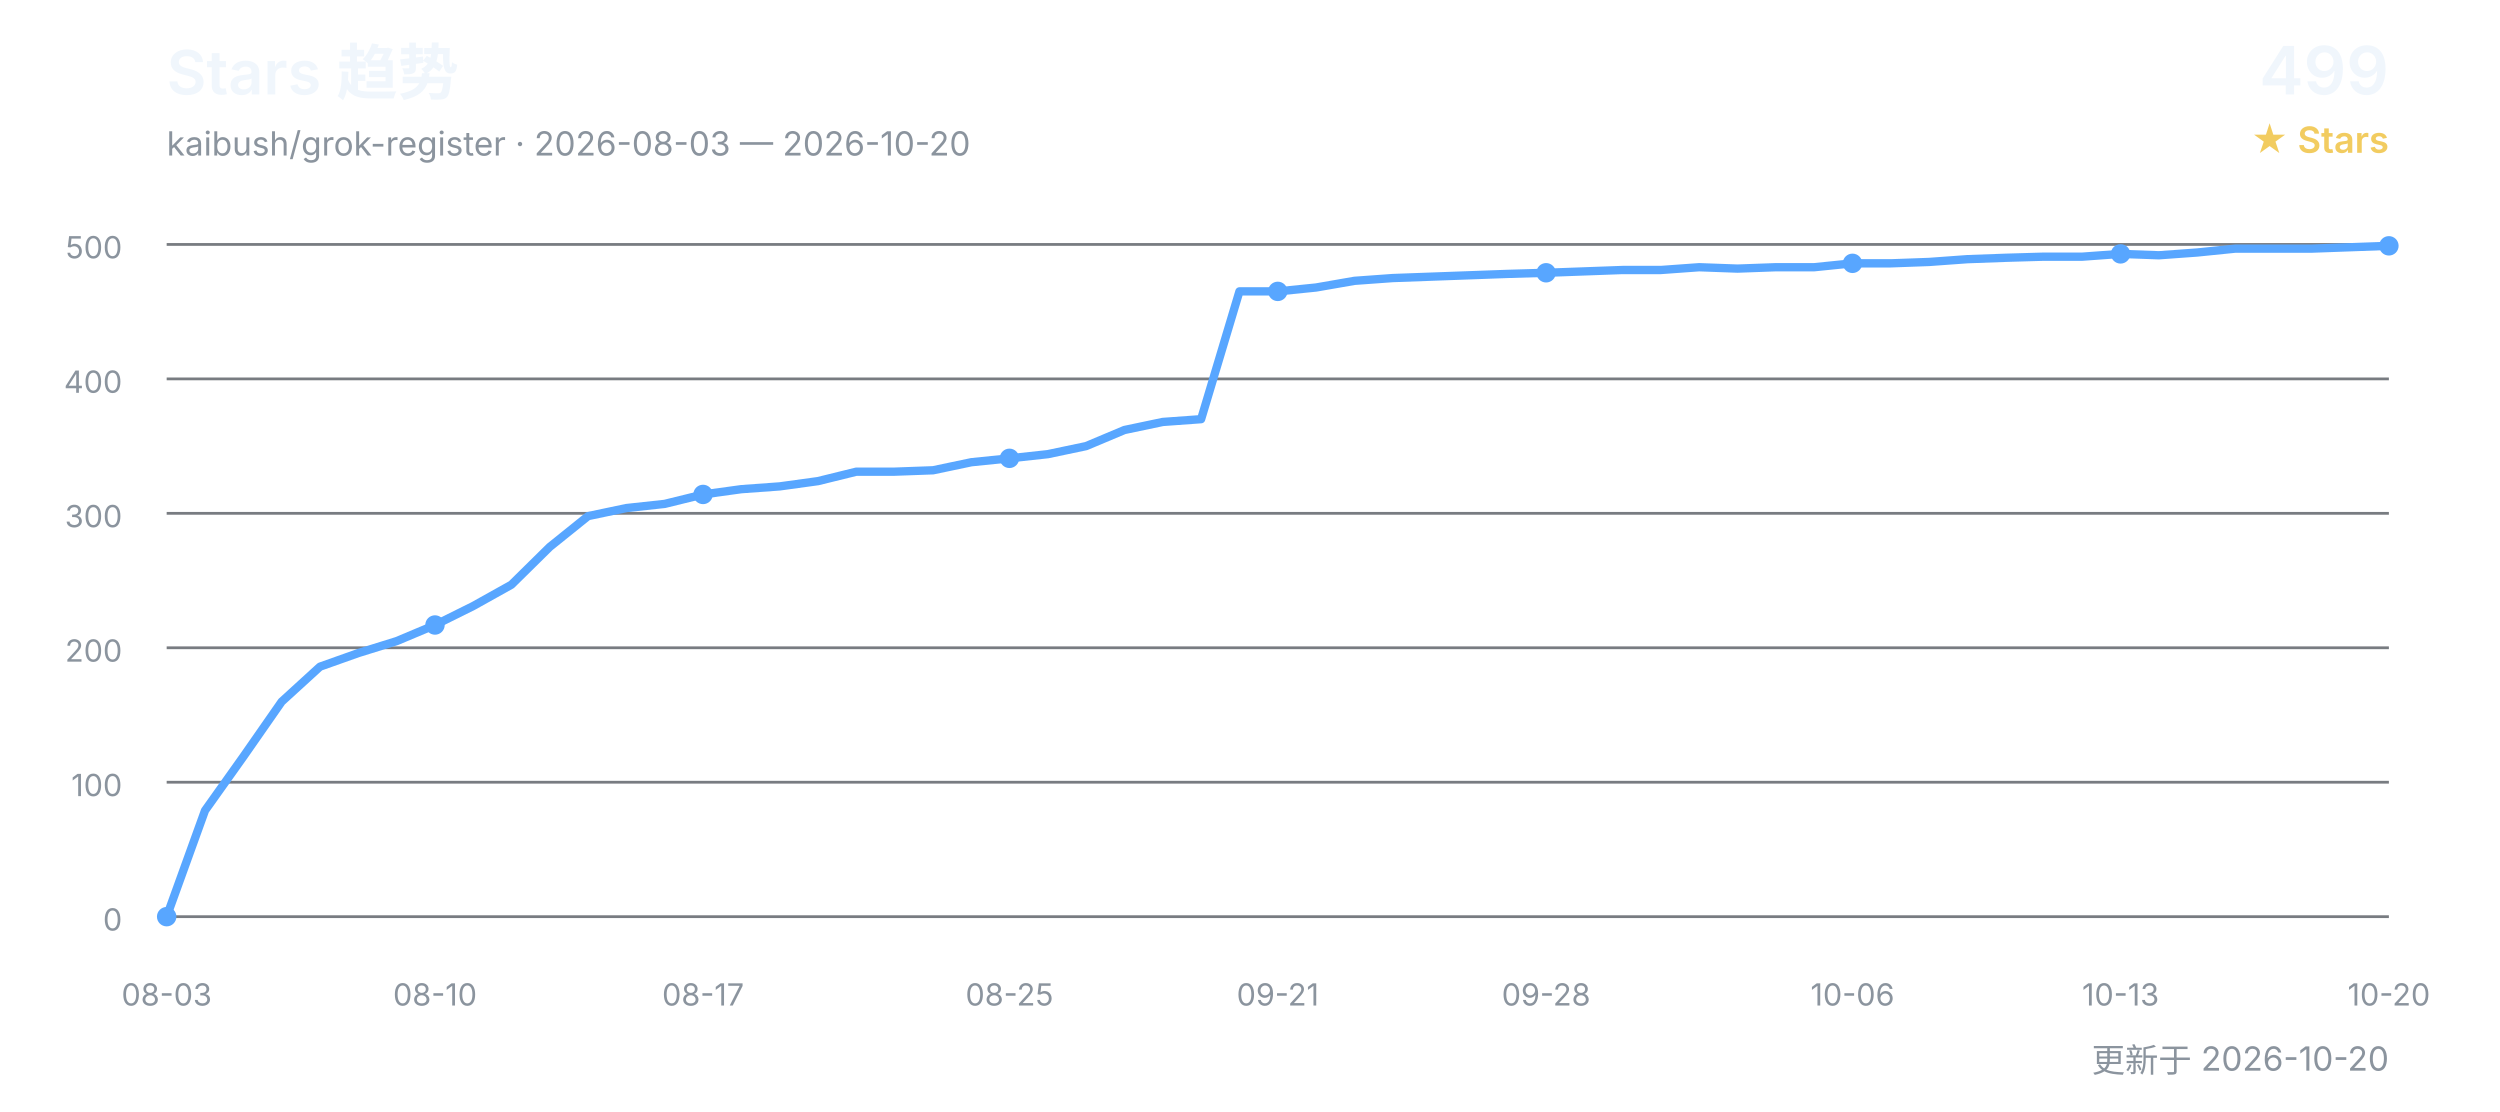
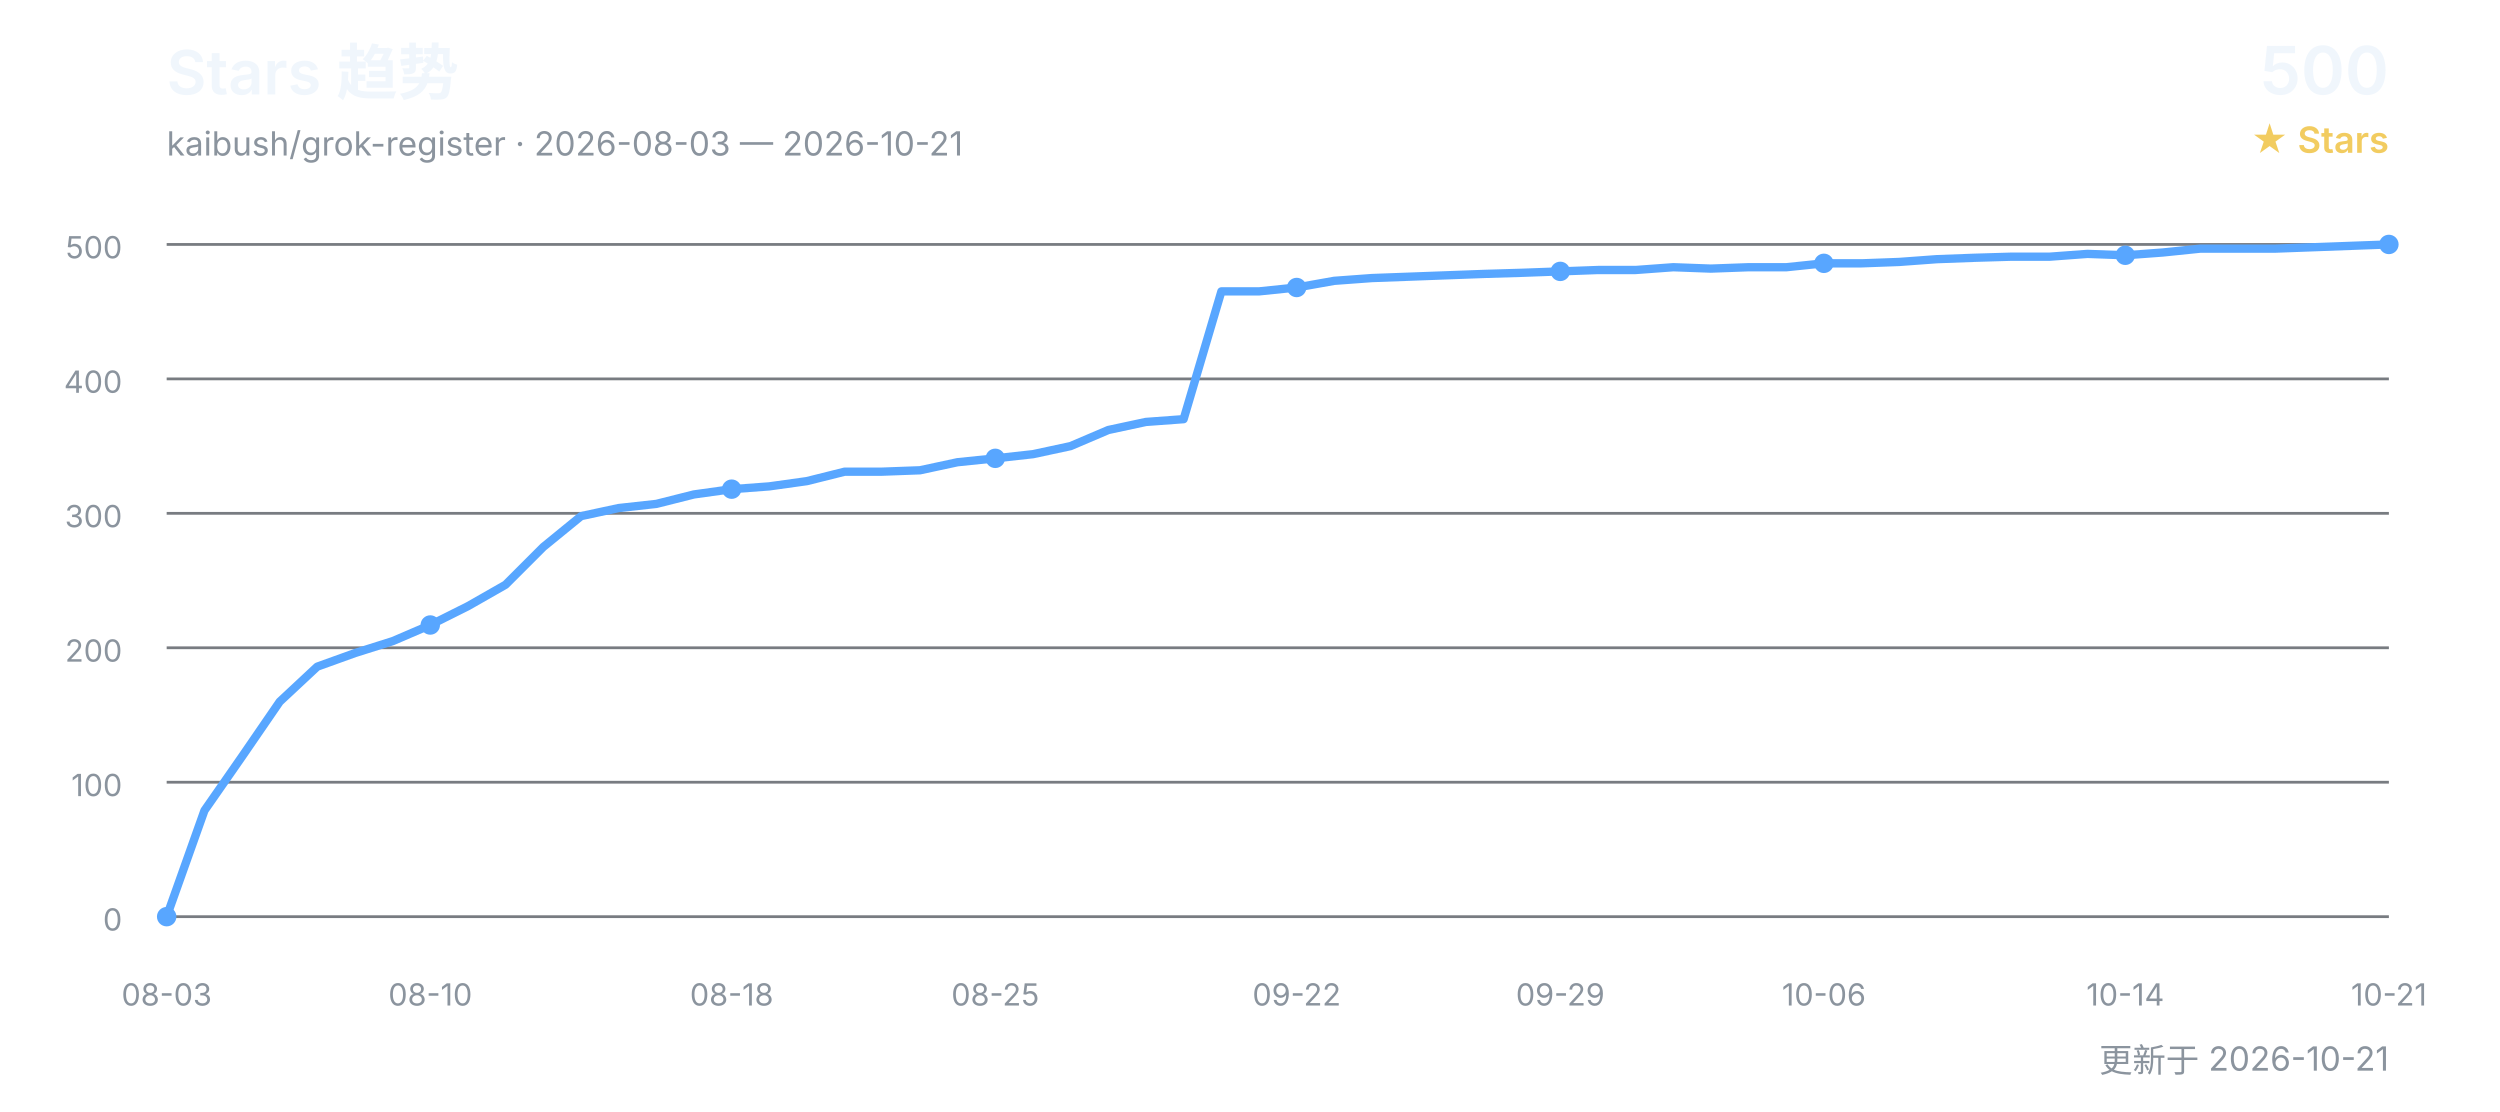
<svg xmlns="http://www.w3.org/2000/svg" width="900" height="400" viewBox="0 0 900 400" role="img" aria-labelledby="title desc">
  <defs>
    <style>
      text { font-family: Inter, "Segoe UI", Arial, "Noto Sans CJK SC", sans-serif; }
      .title { fill: #f0f6fc; font-size: 22px; font-weight: 600; }
      .subtitle { fill: #8b949e; font-size: 12px; }
      .count { fill: #f0f6fc; font-size: 24px; font-weight: 600; }
      .count-label { fill: #f2cc60; font-size: 13px; font-weight: 600; }
      .grid { stroke: #30363d; stroke-width: 1; opacity: 0.65; }
      .axis { fill: #8b949e; font-size: 11px; }
      .line { fill: none; stroke: #58a6ff; stroke-width: 3; stroke-linecap: round; stroke-linejoin: round; }
      .point { fill: #58a6ff; }
    </style>
  </defs>
  <text x="60" y="34" class="title">Stars 趋势</text>
-   <text x="60" y="56" class="subtitle">kaibush/grok-register · 2026-08-03 — 2026-10-20</text>
-   <text x="860" y="34" class="count" text-anchor="end">499</text>
+   <text x="60" y="56" class="subtitle">kaibush/grok-register · 2026-08-03 — 2026-10-21</text>
+   <text x="860" y="34" class="count" text-anchor="end">500</text>
  <text x="860" y="55" class="count-label" text-anchor="end">★ Stars</text>
  <line x1="60" y1="330.0" x2="860" y2="330.0" class="grid" />
  <text x="44" y="335.0" class="axis" text-anchor="end">0</text>
  <line x1="60" y1="281.6" x2="860" y2="281.6" class="grid" />
  <text x="44" y="286.6" class="axis" text-anchor="end">100</text>
  <line x1="60" y1="233.2" x2="860" y2="233.2" class="grid" />
  <text x="44" y="238.2" class="axis" text-anchor="end">200</text>
  <line x1="60" y1="184.8" x2="860" y2="184.8" class="grid" />
  <text x="44" y="189.8" class="axis" text-anchor="end">300</text>
  <line x1="60" y1="136.4" x2="860" y2="136.4" class="grid" />
  <text x="44" y="141.4" class="axis" text-anchor="end">400</text>
  <line x1="60" y1="88.0" x2="860" y2="88.0" class="grid" />
  <text x="44" y="93.0" class="axis" text-anchor="end">500</text>
-   <polyline points="60.0,330.0 73.8,291.8 87.6,272.4 101.4,252.6 115.2,240.0 129.0,235.1 142.8,230.8 156.6,225.0 170.3,218.2 184.1,210.5 197.9,196.9 211.7,185.8 225.5,182.9 239.3,181.4 253.1,178.0 266.9,176.1 280.7,175.1 294.5,173.2 308.3,169.8 322.1,169.8 335.9,169.3 349.7,166.4 363.4,165.0 377.2,163.5 391.0,160.6 404.8,154.8 418.6,151.9 432.4,150.9 446.2,104.9 460.0,104.9 473.8,103.5 487.6,101.1 501.4,100.1 515.2,99.6 529.0,99.1 542.8,98.6 556.6,98.2 570.3,97.7 584.1,97.2 597.9,97.2 611.7,96.2 625.5,96.7 639.3,96.2 653.1,96.2 666.9,94.8 680.7,94.8 694.5,94.3 708.3,93.3 722.1,92.8 735.9,92.4 749.7,92.4 763.4,91.4 777.2,91.9 791.0,90.9 804.8,89.5 818.6,89.5 832.4,89.5 846.2,89.0 860.0,88.5" class="line" />
+   <polyline points="60.0,330.0 73.6,291.8 87.1,272.4 100.7,252.6 114.2,240.0 127.8,235.1 141.4,230.8 154.9,225.0 168.5,218.2 182.0,210.5 195.6,196.9 209.2,185.8 222.7,182.9 236.3,181.4 249.8,178.0 263.4,176.1 276.9,175.1 290.5,173.2 304.1,169.8 317.6,169.8 331.2,169.3 344.7,166.4 358.3,165.0 371.9,163.5 385.4,160.6 399.0,154.8 412.5,151.9 426.1,150.9 439.7,104.9 453.2,104.9 466.8,103.5 480.3,101.1 493.9,100.1 507.5,99.6 521.0,99.1 534.6,98.6 548.1,98.2 561.7,97.7 575.3,97.2 588.8,97.2 602.4,96.2 615.9,96.7 629.5,96.2 643.1,96.2 656.6,94.8 670.2,94.8 683.7,94.3 697.3,93.3 710.8,92.8 724.4,92.4 738.0,92.4 751.5,91.4 765.1,91.9 778.6,90.9 792.2,89.5 805.8,89.5 819.3,89.5 832.9,89.0 846.4,88.5 860.0,88.0" class="line" />
  <text x="60.0" y="362" class="axis" text-anchor="middle">08-03</text>
  <circle cx="60.0" cy="330.0" r="3.5" class="point" />
-   <text x="156.6" y="362" class="axis" text-anchor="middle">08-10</text>
-   <circle cx="156.6" cy="225.0" r="3.5" class="point" />
-   <text x="253.1" y="362" class="axis" text-anchor="middle">08-17</text>
-   <circle cx="253.1" cy="178.0" r="3.5" class="point" />
-   <text x="363.4" y="362" class="axis" text-anchor="middle">08-25</text>
-   <circle cx="363.4" cy="165.0" r="3.5" class="point" />
-   <text x="460.0" y="362" class="axis" text-anchor="middle">09-21</text>
-   <circle cx="460.0" cy="104.9" r="3.5" class="point" />
-   <text x="556.6" y="362" class="axis" text-anchor="middle">09-28</text>
-   <circle cx="556.6" cy="98.2" r="3.5" class="point" />
-   <text x="666.9" y="362" class="axis" text-anchor="middle">10-06</text>
-   <circle cx="666.9" cy="94.8" r="3.5" class="point" />
-   <text x="763.4" y="362" class="axis" text-anchor="middle">10-13</text>
-   <circle cx="763.4" cy="91.4" r="3.5" class="point" />
-   <text x="860.0" y="362" class="axis" text-anchor="middle">10-20</text>
-   <circle cx="860.0" cy="88.5" r="3.5" class="point" />
-   <text x="860" y="386" class="subtitle" text-anchor="end">更新于 2026-10-20</text>
+   <text x="154.9" y="362" class="axis" text-anchor="middle">08-10</text>
+   <circle cx="154.9" cy="225.0" r="3.5" class="point" />
+   <text x="263.4" y="362" class="axis" text-anchor="middle">08-18</text>
+   <circle cx="263.4" cy="176.1" r="3.5" class="point" />
+   <text x="358.3" y="362" class="axis" text-anchor="middle">08-25</text>
+   <circle cx="358.3" cy="165.0" r="3.5" class="point" />
+   <text x="466.8" y="362" class="axis" text-anchor="middle">09-22</text>
+   <circle cx="466.8" cy="103.5" r="3.5" class="point" />
+   <text x="561.7" y="362" class="axis" text-anchor="middle">09-29</text>
+   <circle cx="561.7" cy="97.7" r="3.5" class="point" />
+   <text x="656.6" y="362" class="axis" text-anchor="middle">10-06</text>
+   <circle cx="656.6" cy="94.8" r="3.5" class="point" />
+   <text x="765.1" y="362" class="axis" text-anchor="middle">10-14</text>
+   <circle cx="765.1" cy="91.9" r="3.5" class="point" />
+   <text x="860.0" y="362" class="axis" text-anchor="middle">10-21</text>
+   <circle cx="860.0" cy="88.0" r="3.5" class="point" />
+   <text x="860" y="386" class="subtitle" text-anchor="end">更新于 2026-10-21</text>
</svg>
